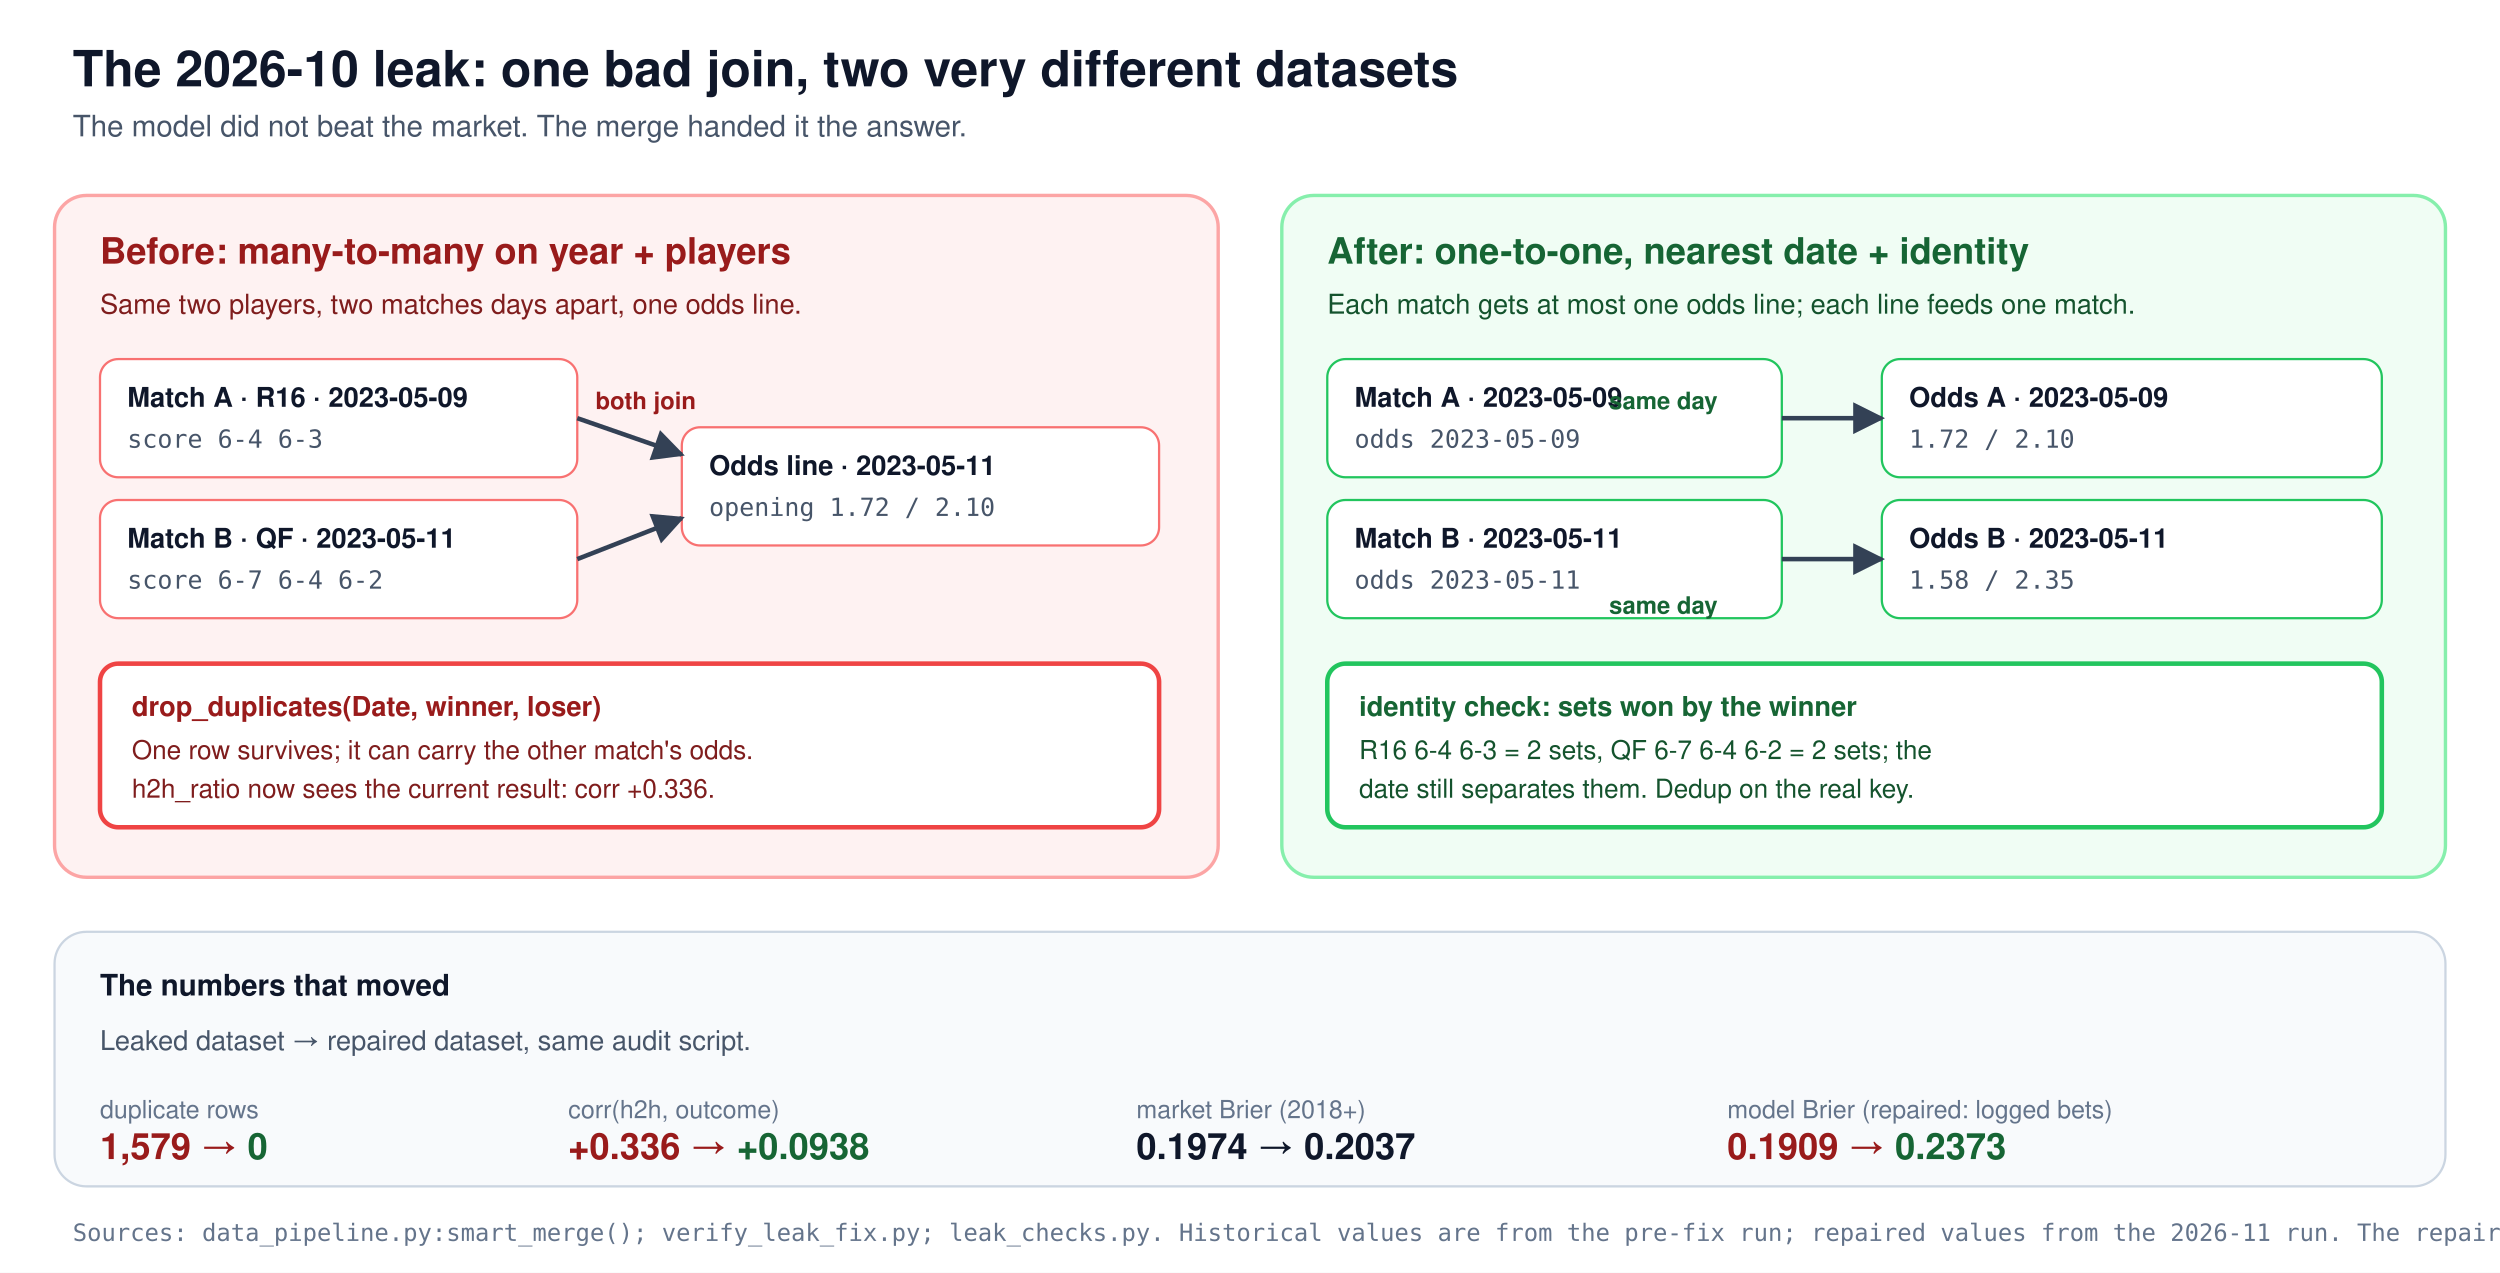
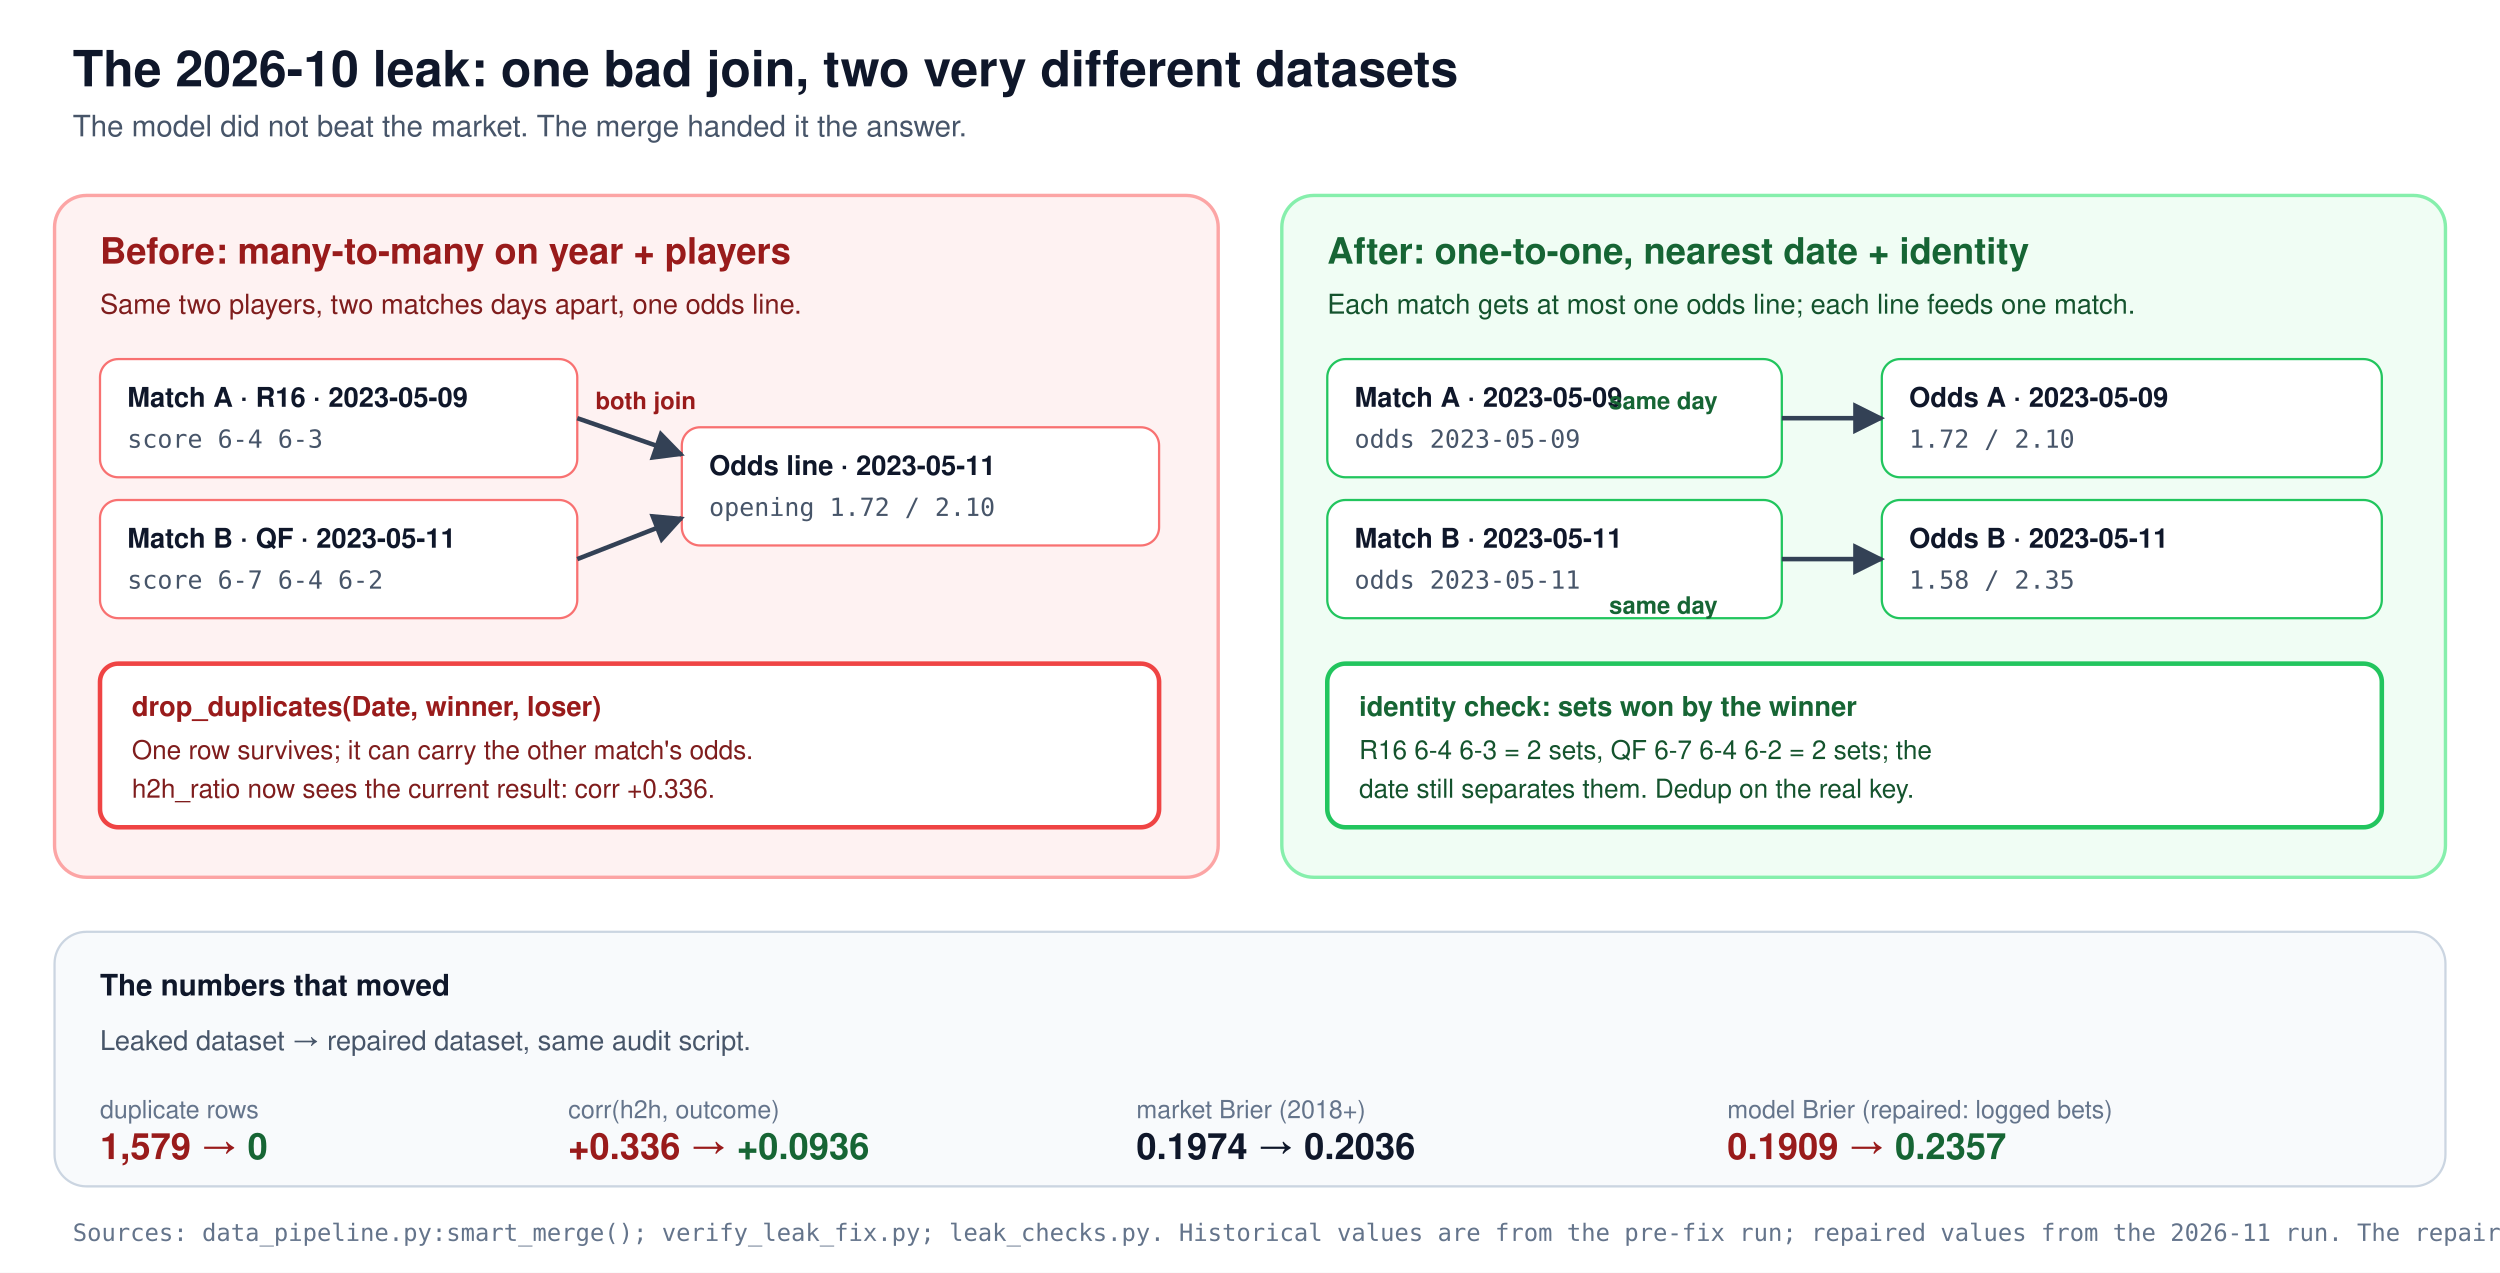
<svg xmlns="http://www.w3.org/2000/svg" viewBox="0 0 1100 560" role="img" aria-labelledby="title desc">
  <defs>
    <marker id="a" viewBox="0 0 10 10" refX="9" refY="5" markerWidth="7" markerHeight="7" orient="auto-start-reverse">
      <path d="M 0 0 L 10 5 L 0 10 z" fill="#334155" />
    </marker>
  </defs>
  <rect width="1100" height="560" fill="#ffffff" />
  <text x="32" y="38" font-family="-apple-system, Segoe UI, Helvetica, Arial, sans-serif" font-size="22" font-weight="700" fill="#0f172a">The 2026-10 leak: one bad join, two very different datasets</text>
  <text x="32" y="60" font-family="-apple-system, Segoe UI, Helvetica, Arial, sans-serif" font-size="13" fill="#475569">The model did not beat the market. The merge handed it the answer.</text>
  <rect x="24" y="86" width="512" height="300" rx="14" fill="#fef2f2" stroke="#fca5a5" stroke-width="1.5" />
  <text x="44" y="116" font-family="-apple-system, Segoe UI, Helvetica, Arial, sans-serif" font-size="16" font-weight="700" fill="#991b1b">Before: many-to-many on year + players</text>
  <text x="44" y="138" font-family="-apple-system, Segoe UI, Helvetica, Arial, sans-serif" font-size="12" fill="#7f1d1d">Same two players, two matches days apart, one odds line.</text>
  <rect x="44" y="158" width="210" height="52" rx="8" fill="#ffffff" stroke="#f87171" />
  <text x="56" y="179" font-family="-apple-system, Segoe UI, Helvetica, Arial, sans-serif" font-size="12" font-weight="700" fill="#0f172a">Match A · R16 · 2023-05-09</text>
  <text x="56" y="197" font-family="ui-monospace, Menlo, Consolas, monospace" font-size="11" fill="#475569">score 6-4 6-3</text>
  <rect x="44" y="220" width="210" height="52" rx="8" fill="#ffffff" stroke="#f87171" />
  <text x="56" y="241" font-family="-apple-system, Segoe UI, Helvetica, Arial, sans-serif" font-size="12" font-weight="700" fill="#0f172a">Match B · QF · 2023-05-11</text>
  <text x="56" y="259" font-family="ui-monospace, Menlo, Consolas, monospace" font-size="11" fill="#475569">score 6-7 6-4 6-2</text>
  <rect x="300" y="188" width="210" height="52" rx="8" fill="#ffffff" stroke="#f87171" />
  <text x="312" y="209" font-family="-apple-system, Segoe UI, Helvetica, Arial, sans-serif" font-size="12" font-weight="700" fill="#0f172a">Odds line · 2023-05-11</text>
  <text x="312" y="227" font-family="ui-monospace, Menlo, Consolas, monospace" font-size="11" fill="#475569">opening 1.72 / 2.10</text>
  <line x1="254" y1="184" x2="300" y2="200" stroke="#334155" stroke-width="2" marker-end="url(#a)" />
  <line x1="254" y1="246" x2="300" y2="228" stroke="#334155" stroke-width="2" marker-end="url(#a)" />
  <text x="262" y="180" font-family="-apple-system, Segoe UI, Helvetica, Arial, sans-serif" font-size="10.5" font-weight="700" fill="#991b1b">both join</text>
  <rect x="44" y="292" width="466" height="72" rx="8" fill="#ffffff" stroke="#ef4444" stroke-width="2" />
  <text x="58" y="315" font-family="-apple-system, Segoe UI, Helvetica, Arial, sans-serif" font-size="12" font-weight="700" fill="#991b1b">drop_duplicates(Date, winner, loser)</text>
  <text x="58" y="334" font-family="-apple-system, Segoe UI, Helvetica, Arial, sans-serif" font-size="11.5" fill="#7f1d1d">One row survives; it can carry the other match's odds.</text>
  <text x="58" y="351" font-family="-apple-system, Segoe UI, Helvetica, Arial, sans-serif" font-size="11.5" fill="#7f1d1d">h2h_ratio now sees the current result: corr +0.336.</text>
  <rect x="564" y="86" width="512" height="300" rx="14" fill="#f0fdf4" stroke="#86efac" stroke-width="1.5" />
  <text x="584" y="116" font-family="-apple-system, Segoe UI, Helvetica, Arial, sans-serif" font-size="16" font-weight="700" fill="#166534">After: one-to-one, nearest date + identity</text>
  <text x="584" y="138" font-family="-apple-system, Segoe UI, Helvetica, Arial, sans-serif" font-size="12" fill="#14532d">Each match gets at most one odds line; each line feeds one match.</text>
  <rect x="584" y="158" width="200" height="52" rx="8" fill="#ffffff" stroke="#22c55e" />
  <text x="596" y="179" font-family="-apple-system, Segoe UI, Helvetica, Arial, sans-serif" font-size="12" font-weight="700" fill="#0f172a">Match A · 2023-05-09</text>
  <text x="596" y="197" font-family="ui-monospace, Menlo, Consolas, monospace" font-size="11" fill="#475569">odds 2023-05-09</text>
  <rect x="584" y="220" width="200" height="52" rx="8" fill="#ffffff" stroke="#22c55e" />
  <text x="596" y="241" font-family="-apple-system, Segoe UI, Helvetica, Arial, sans-serif" font-size="12" font-weight="700" fill="#0f172a">Match B · 2023-05-11</text>
  <text x="596" y="259" font-family="ui-monospace, Menlo, Consolas, monospace" font-size="11" fill="#475569">odds 2023-05-11</text>
  <rect x="828" y="158" width="220" height="52" rx="8" fill="#ffffff" stroke="#22c55e" />
  <text x="840" y="179" font-family="-apple-system, Segoe UI, Helvetica, Arial, sans-serif" font-size="12" font-weight="700" fill="#0f172a">Odds A · 2023-05-09</text>
  <text x="840" y="197" font-family="ui-monospace, Menlo, Consolas, monospace" font-size="11" fill="#475569">1.72 / 2.10</text>
  <rect x="828" y="220" width="220" height="52" rx="8" fill="#ffffff" stroke="#22c55e" />
  <text x="840" y="241" font-family="-apple-system, Segoe UI, Helvetica, Arial, sans-serif" font-size="12" font-weight="700" fill="#0f172a">Odds B · 2023-05-11</text>
  <text x="840" y="259" font-family="ui-monospace, Menlo, Consolas, monospace" font-size="11" fill="#475569">1.58 / 2.35</text>
  <line x1="784" y1="184" x2="828" y2="184" stroke="#334155" stroke-width="2" marker-end="url(#a)" />
  <line x1="784" y1="246" x2="828" y2="246" stroke="#334155" stroke-width="2" marker-end="url(#a)" />
  <text x="708" y="180" font-family="-apple-system, Segoe UI, Helvetica, Arial, sans-serif" font-size="10.5" font-weight="700" fill="#166534">same day</text>
  <text x="708" y="270" font-family="-apple-system, Segoe UI, Helvetica, Arial, sans-serif" font-size="10.5" font-weight="700" fill="#166534">same day</text>
  <rect x="584" y="292" width="464" height="72" rx="8" fill="#ffffff" stroke="#22c55e" stroke-width="2" />
  <text x="598" y="315" font-family="-apple-system, Segoe UI, Helvetica, Arial, sans-serif" font-size="12" font-weight="700" fill="#166534">identity check: sets won by the winner</text>
  <text x="598" y="334" font-family="-apple-system, Segoe UI, Helvetica, Arial, sans-serif" font-size="11.5" fill="#14532d">R16 6-4 6-3 = 2 sets, QF 6-7 6-4 6-2 = 2 sets; the</text>
  <text x="598" y="351" font-family="-apple-system, Segoe UI, Helvetica, Arial, sans-serif" font-size="11.5" fill="#14532d">date still separates them. Dedup on the real key.</text>
  <rect x="24" y="410" width="1052" height="112" rx="14" fill="#f8fafc" stroke="#cbd5e1" />
  <text x="44" y="438" font-family="-apple-system, Segoe UI, Helvetica, Arial, sans-serif" font-size="13" font-weight="700" fill="#0f172a">The numbers that moved</text>
  <text x="44" y="462" font-family="-apple-system, Segoe UI, Helvetica, Arial, sans-serif" font-size="12" fill="#475569">Leaked dataset → repaired dataset, same audit script.</text>
  <text x="44" y="492" font-family="-apple-system, Segoe UI, Helvetica, Arial, sans-serif" font-size="11" fill="#64748b">duplicate rows</text>
  <text x="44" y="510" font-family="-apple-system, Segoe UI, Helvetica, Arial, sans-serif" font-size="16" font-weight="700" fill="#991b1b">1,579 → <tspan fill="#166534">0</tspan>
  </text>
  <text x="250" y="492" font-family="-apple-system, Segoe UI, Helvetica, Arial, sans-serif" font-size="11" fill="#64748b">corr(h2h, outcome)</text>
-   <text x="250" y="510" font-family="-apple-system, Segoe UI, Helvetica, Arial, sans-serif" font-size="16" font-weight="700" fill="#991b1b">+0.336 → <tspan fill="#166534">+0.0938</tspan>
+   <text x="250" y="510" font-family="-apple-system, Segoe UI, Helvetica, Arial, sans-serif" font-size="16" font-weight="700" fill="#991b1b">+0.336 → <tspan fill="#166534">+0.0936</tspan>
  </text>
  <text x="500" y="492" font-family="-apple-system, Segoe UI, Helvetica, Arial, sans-serif" font-size="11" fill="#64748b">market Brier (2018+)</text>
-   <text x="500" y="510" font-family="-apple-system, Segoe UI, Helvetica, Arial, sans-serif" font-size="16" font-weight="700" fill="#0f172a">0.1974 → <tspan fill="#0f172a">0.2037</tspan>
+   <text x="500" y="510" font-family="-apple-system, Segoe UI, Helvetica, Arial, sans-serif" font-size="16" font-weight="700" fill="#0f172a">0.1974 → <tspan fill="#0f172a">0.2036</tspan>
  </text>
  <text x="760" y="492" font-family="-apple-system, Segoe UI, Helvetica, Arial, sans-serif" font-size="11" fill="#64748b">model Brier (repaired: logged bets)</text>
-   <text x="760" y="510" font-family="-apple-system, Segoe UI, Helvetica, Arial, sans-serif" font-size="16" font-weight="700" fill="#991b1b">0.1909 → <tspan fill="#166534">0.2373</tspan>
+   <text x="760" y="510" font-family="-apple-system, Segoe UI, Helvetica, Arial, sans-serif" font-size="16" font-weight="700" fill="#991b1b">0.1909 → <tspan fill="#166534">0.2357</tspan>
  </text>
-   <text x="32" y="546" font-family="ui-monospace, Menlo, Consolas, monospace" font-size="10.5" fill="#64748b">Sources: data_pipeline.py:smart_merge(); verify_leak_fix.py; leak_checks.py. Historical values are from the pre-fix run; repaired values from the 2026-11 run. The repaired model Brier is measured on the 1,825 logged bets, where the market scores 0.2186.</text>
+   <text x="32" y="546" font-family="ui-monospace, Menlo, Consolas, monospace" font-size="10.5" fill="#64748b">Sources: data_pipeline.py:smart_merge(); verify_leak_fix.py; leak_checks.py. Historical values are from the pre-fix run; repaired values from the 2026-11 run. The repaired model Brier is measured on the 1,789 logged bets, where the market scores 0.2167.</text>
</svg>
